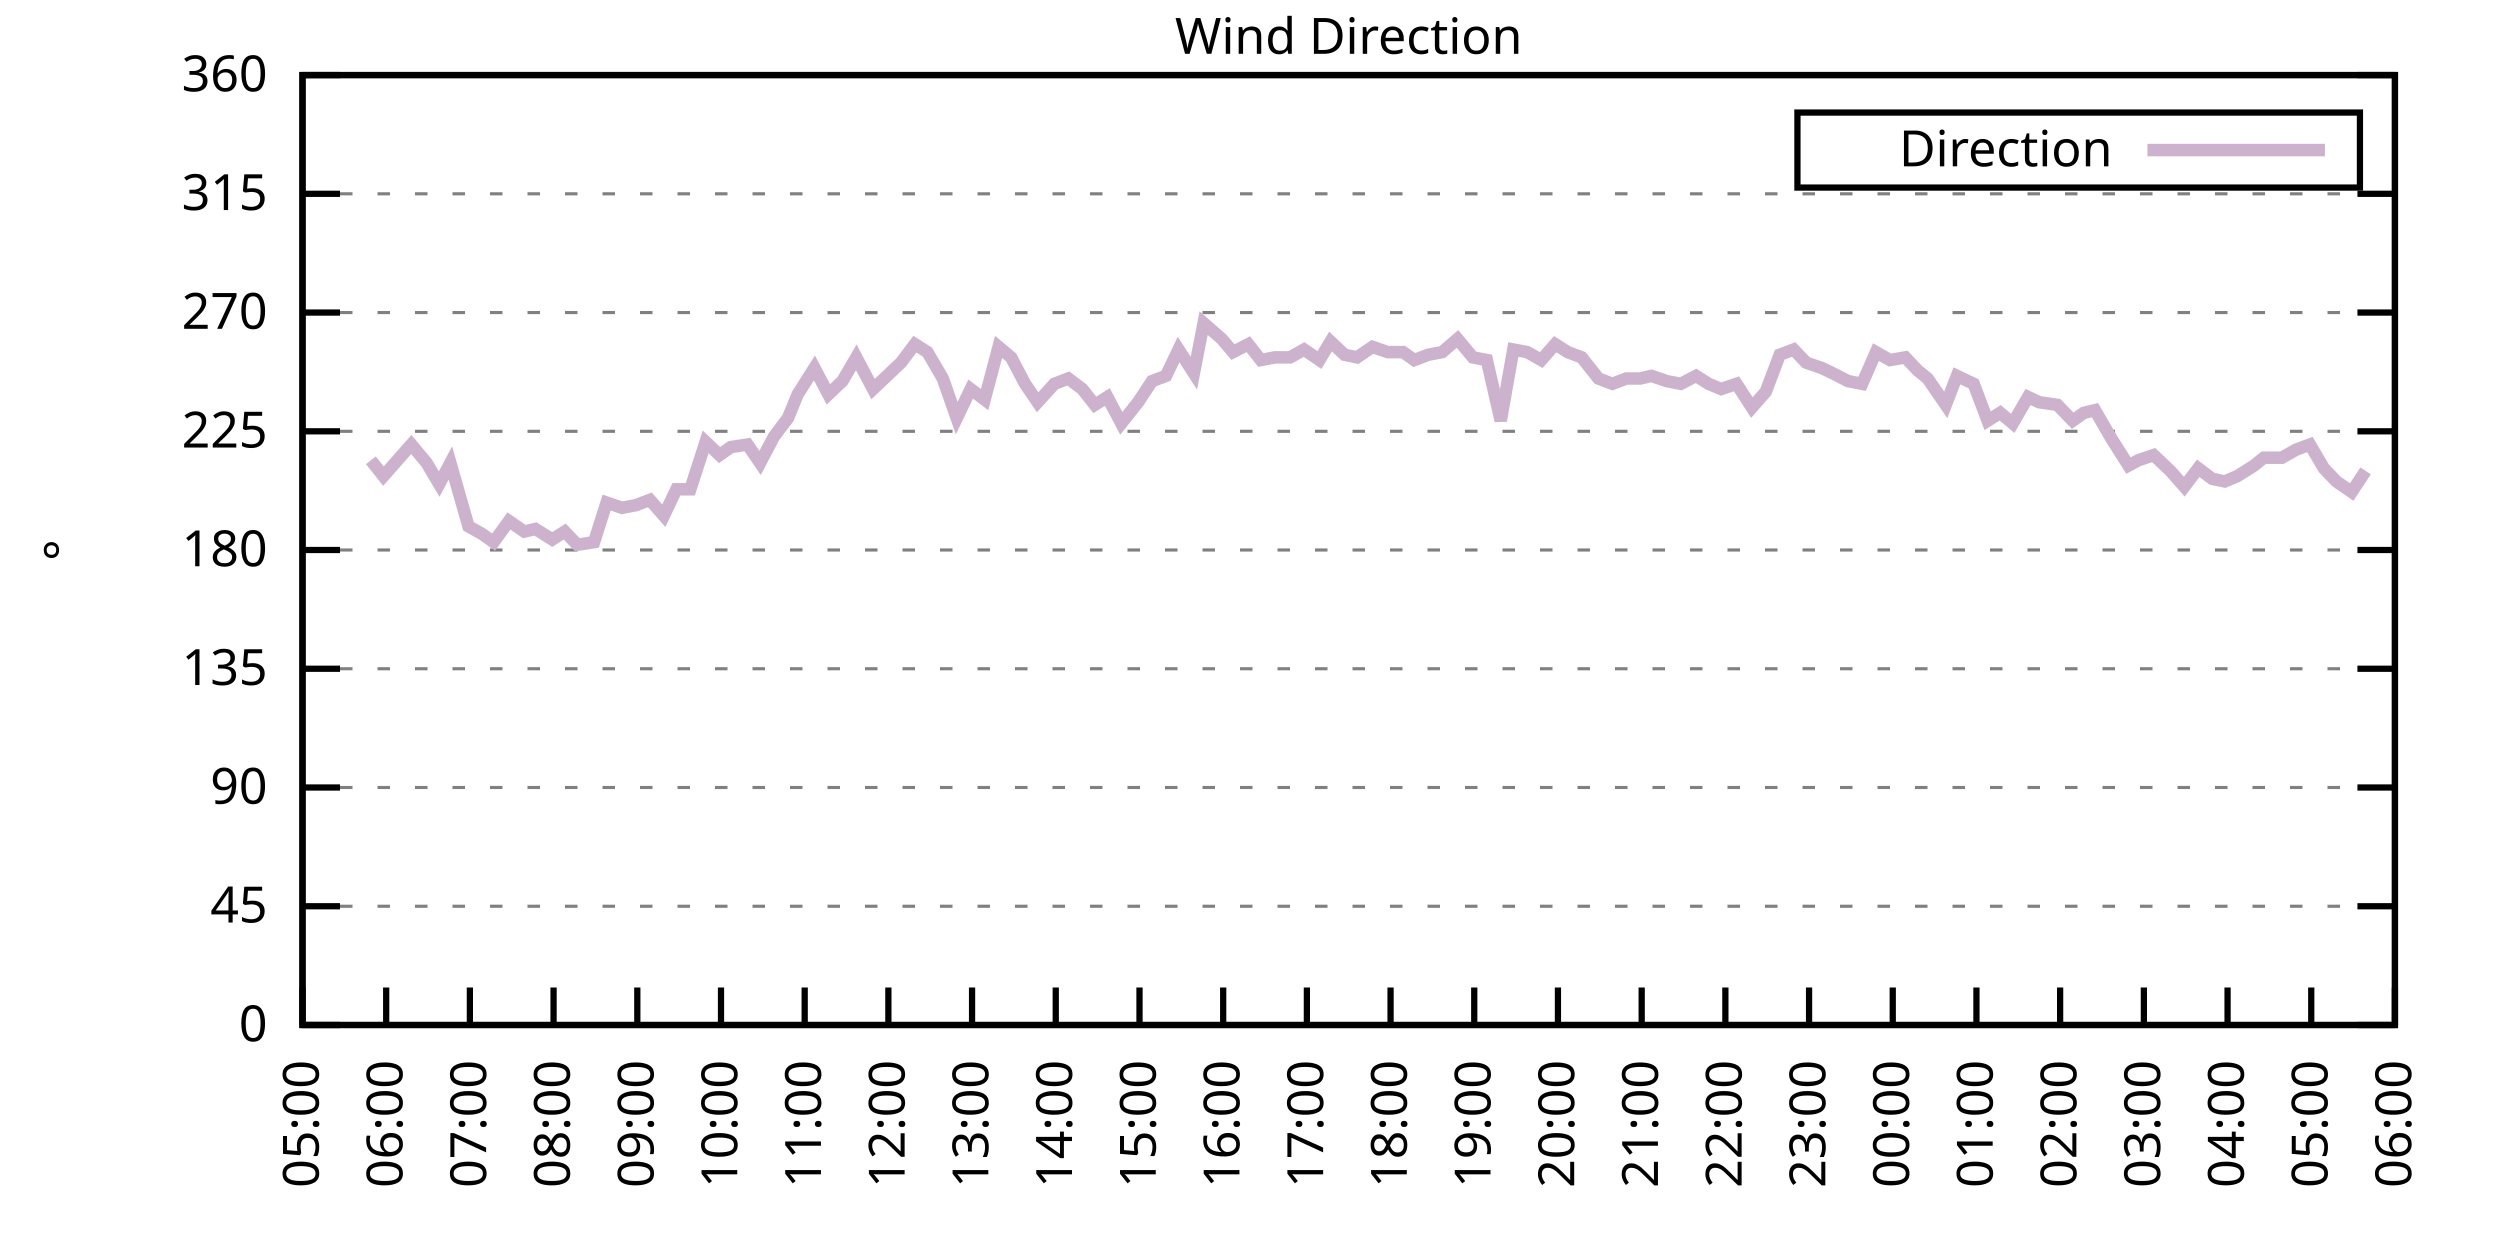
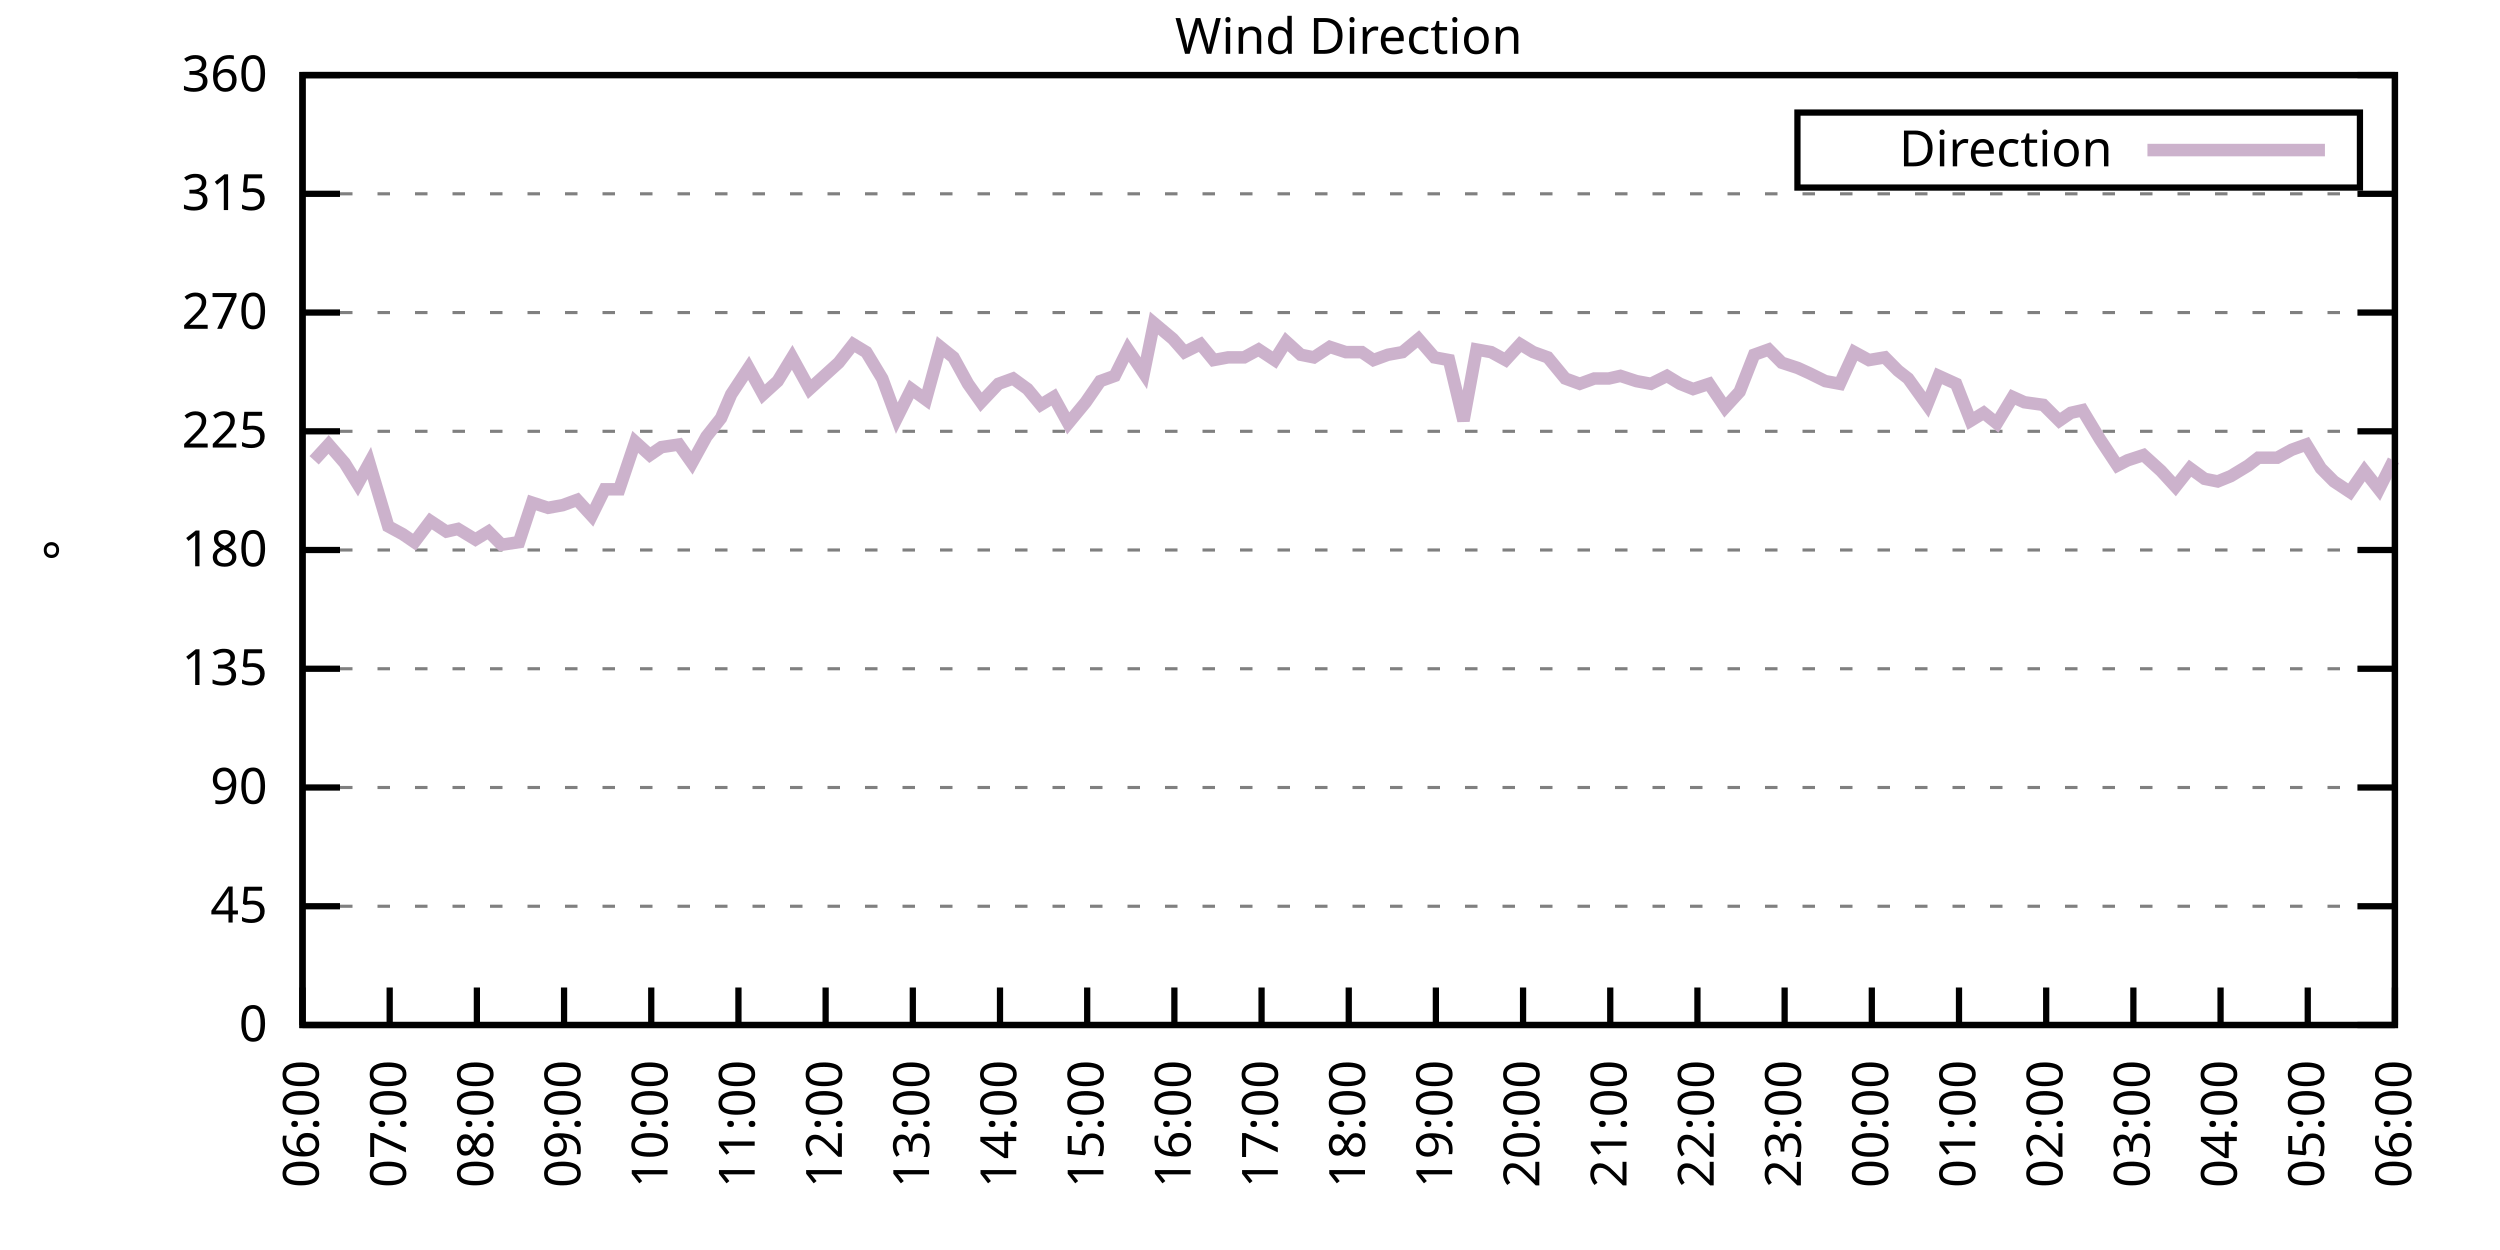
<svg xmlns="http://www.w3.org/2000/svg" xmlns:xlink="http://www.w3.org/1999/xlink" width="400" height="200" viewBox="0 0 400 200">
  <g id="gnuplot_canvas">
    <rect x="0" y="0" width="400" height="200" fill="none" />
    <defs>
      <circle id="gpDot" r="0.5" stroke-width="0.5" stroke="currentColor" />
      <path id="gpPt0" stroke-width="0.333" stroke="currentColor" d="M-1,0 h2 M0,-1 v2" />
      <path id="gpPt1" stroke-width="0.333" stroke="currentColor" d="M-1,-1 L1,1 M1,-1 L-1,1" />
      <path id="gpPt2" stroke-width="0.333" stroke="currentColor" d="M-1,0 L1,0 M0,-1 L0,1 M-1,-1 L1,1 M-1,1 L1,-1" />
      <rect id="gpPt3" stroke-width="0.333" stroke="currentColor" x="-1" y="-1" width="2" height="2" />
      <rect id="gpPt4" stroke-width="0.333" stroke="currentColor" fill="currentColor" x="-1" y="-1" width="2" height="2" />
      <circle id="gpPt5" stroke-width="0.333" stroke="currentColor" cx="0" cy="0" r="1" />
      <use xlink:href="#gpPt5" id="gpPt6" fill="currentColor" stroke="none" />
      <path id="gpPt7" stroke-width="0.333" stroke="currentColor" d="M0,-1.33 L-1.33,0.67 L1.33,0.67 z" />
      <use xlink:href="#gpPt7" id="gpPt8" fill="currentColor" stroke="none" />
      <use xlink:href="#gpPt7" id="gpPt9" stroke="currentColor" transform="rotate(180)" />
      <use xlink:href="#gpPt9" id="gpPt10" fill="currentColor" stroke="none" />
      <use xlink:href="#gpPt3" id="gpPt11" stroke="currentColor" transform="rotate(45)" />
      <use xlink:href="#gpPt11" id="gpPt12" fill="currentColor" stroke="none" />
      <path id="gpPt13" stroke-width="0.333" stroke="currentColor" d="M0,1.330 L1.265,0.411 L0.782,-1.067 L-0.782,-1.076 L-1.265,0.411 z" />
      <use xlink:href="#gpPt13" id="gpPt14" fill="currentColor" stroke="none" />
      <filter id="textbox" filterUnits="objectBoundingBox" x="0" y="0" height="1" width="1">
        <feFlood flood-color="white" flood-opacity="1" result="bgnd" />
        <feComposite in="SourceGraphic" in2="bgnd" operator="atop" />
      </filter>
      <filter id="greybox" filterUnits="objectBoundingBox" x="0" y="0" height="1" width="1">
        <feFlood flood-color="lightgrey" flood-opacity="1" result="grey" />
        <feComposite in="SourceGraphic" in2="grey" operator="atop" />
      </filter>
    </defs>
    <g fill="none" color="white" stroke="currentColor" stroke-width="1.00" stroke-linecap="butt" stroke-linejoin="miter">
</g>
    <g fill="none" color="black" stroke="currentColor" stroke-width="1.00" stroke-linecap="butt" stroke-linejoin="miter">
      <g stroke="none" shape-rendering="crispEdges">
        <polygon fill="rgb(255, 255, 255)" points="48.40,164.00 383.18,164.00 383.18,12.02 48.40,12.02 " />
      </g>
    </g>
    <g fill="none" color="black" stroke="currentColor" stroke-width="1.00" stroke-linecap="butt" stroke-linejoin="miter">
</g>
    <g fill="none" color="black" stroke="black" stroke-width="0.50" stroke-linecap="butt" stroke-linejoin="miter">
</g>
    <g fill="none" color="gray" stroke="currentColor" stroke-width="0.50" stroke-linecap="butt" stroke-linejoin="miter">
      <path stroke="gray" stroke-dasharray="2,4" class="gridline" d="M48.40,164.00 L383.19,164.00  " />
    </g>
    <g fill="none" color="gray" stroke="gray" stroke-width="1.00" stroke-linecap="butt" stroke-linejoin="miter">
</g>
    <g fill="none" color="black" stroke="currentColor" stroke-width="1.00" stroke-linecap="butt" stroke-linejoin="miter">
      <path stroke="black" d="M48.40,164.00 L54.40,164.00 M383.19,164.00 L377.19,164.00  " />
      <g transform="translate(42.80,166.60)" stroke="none" fill="black" font-family="Sans" font-size="8.00" text-anchor="end">
        <text>
          <tspan font-family="Sans"> 0</tspan>
        </text>
      </g>
    </g>
    <g fill="none" color="black" stroke="currentColor" stroke-width="1.00" stroke-linecap="butt" stroke-linejoin="miter">
</g>
    <g fill="none" color="black" stroke="black" stroke-width="0.50" stroke-linecap="butt" stroke-linejoin="miter">
</g>
    <g fill="none" color="gray" stroke="currentColor" stroke-width="0.50" stroke-linecap="butt" stroke-linejoin="miter">
      <path stroke="gray" stroke-dasharray="2,4" class="gridline" d="M48.40,145.00 L383.19,145.00  " />
    </g>
    <g fill="none" color="gray" stroke="gray" stroke-width="1.00" stroke-linecap="butt" stroke-linejoin="miter">
</g>
    <g fill="none" color="black" stroke="currentColor" stroke-width="1.00" stroke-linecap="butt" stroke-linejoin="miter">
      <path stroke="black" d="M48.40,145.00 L54.40,145.00 M383.19,145.00 L377.19,145.00  " />
      <g transform="translate(42.80,147.60)" stroke="none" fill="black" font-family="Sans" font-size="8.00" text-anchor="end">
        <text>
          <tspan font-family="Sans"> 45</tspan>
        </text>
      </g>
    </g>
    <g fill="none" color="black" stroke="currentColor" stroke-width="1.00" stroke-linecap="butt" stroke-linejoin="miter">
</g>
    <g fill="none" color="black" stroke="black" stroke-width="0.50" stroke-linecap="butt" stroke-linejoin="miter">
</g>
    <g fill="none" color="gray" stroke="currentColor" stroke-width="0.50" stroke-linecap="butt" stroke-linejoin="miter">
      <path stroke="gray" stroke-dasharray="2,4" class="gridline" d="M48.40,126.00 L383.19,126.00  " />
    </g>
    <g fill="none" color="gray" stroke="gray" stroke-width="1.00" stroke-linecap="butt" stroke-linejoin="miter">
</g>
    <g fill="none" color="black" stroke="currentColor" stroke-width="1.00" stroke-linecap="butt" stroke-linejoin="miter">
      <path stroke="black" d="M48.40,126.00 L54.40,126.00 M383.19,126.00 L377.19,126.00  " />
      <g transform="translate(42.80,128.60)" stroke="none" fill="black" font-family="Sans" font-size="8.00" text-anchor="end">
        <text>
          <tspan font-family="Sans"> 90</tspan>
        </text>
      </g>
    </g>
    <g fill="none" color="black" stroke="currentColor" stroke-width="1.00" stroke-linecap="butt" stroke-linejoin="miter">
</g>
    <g fill="none" color="black" stroke="black" stroke-width="0.50" stroke-linecap="butt" stroke-linejoin="miter">
</g>
    <g fill="none" color="gray" stroke="currentColor" stroke-width="0.50" stroke-linecap="butt" stroke-linejoin="miter">
      <path stroke="gray" stroke-dasharray="2,4" class="gridline" d="M48.40,107.00 L383.19,107.00  " />
    </g>
    <g fill="none" color="gray" stroke="gray" stroke-width="1.00" stroke-linecap="butt" stroke-linejoin="miter">
</g>
    <g fill="none" color="black" stroke="currentColor" stroke-width="1.00" stroke-linecap="butt" stroke-linejoin="miter">
      <path stroke="black" d="M48.40,107.00 L54.40,107.00 M383.19,107.00 L377.19,107.00  " />
      <g transform="translate(42.80,109.60)" stroke="none" fill="black" font-family="Sans" font-size="8.00" text-anchor="end">
        <text>
          <tspan font-family="Sans"> 135</tspan>
        </text>
      </g>
    </g>
    <g fill="none" color="black" stroke="currentColor" stroke-width="1.00" stroke-linecap="butt" stroke-linejoin="miter">
</g>
    <g fill="none" color="black" stroke="black" stroke-width="0.50" stroke-linecap="butt" stroke-linejoin="miter">
</g>
    <g fill="none" color="gray" stroke="currentColor" stroke-width="0.50" stroke-linecap="butt" stroke-linejoin="miter">
      <path stroke="gray" stroke-dasharray="2,4" class="gridline" d="M48.40,88.00 L383.19,88.00  " />
    </g>
    <g fill="none" color="gray" stroke="gray" stroke-width="1.00" stroke-linecap="butt" stroke-linejoin="miter">
</g>
    <g fill="none" color="black" stroke="currentColor" stroke-width="1.00" stroke-linecap="butt" stroke-linejoin="miter">
      <path stroke="black" d="M48.40,88.00 L54.40,88.00 M383.19,88.00 L377.19,88.00  " />
      <g transform="translate(42.80,90.60)" stroke="none" fill="black" font-family="Sans" font-size="8.00" text-anchor="end">
        <text>
          <tspan font-family="Sans"> 180</tspan>
        </text>
      </g>
    </g>
    <g fill="none" color="black" stroke="currentColor" stroke-width="1.00" stroke-linecap="butt" stroke-linejoin="miter">
</g>
    <g fill="none" color="black" stroke="black" stroke-width="0.50" stroke-linecap="butt" stroke-linejoin="miter">
</g>
    <g fill="none" color="gray" stroke="currentColor" stroke-width="0.50" stroke-linecap="butt" stroke-linejoin="miter">
      <path stroke="gray" stroke-dasharray="2,4" class="gridline" d="M48.40,69.01 L383.19,69.01  " />
    </g>
    <g fill="none" color="gray" stroke="gray" stroke-width="1.00" stroke-linecap="butt" stroke-linejoin="miter">
</g>
    <g fill="none" color="black" stroke="currentColor" stroke-width="1.00" stroke-linecap="butt" stroke-linejoin="miter">
      <path stroke="black" d="M48.40,69.01 L54.40,69.01 M383.19,69.01 L377.19,69.01  " />
      <g transform="translate(42.80,71.61)" stroke="none" fill="black" font-family="Sans" font-size="8.00" text-anchor="end">
        <text>
          <tspan font-family="Sans"> 225</tspan>
        </text>
      </g>
    </g>
    <g fill="none" color="black" stroke="currentColor" stroke-width="1.00" stroke-linecap="butt" stroke-linejoin="miter">
</g>
    <g fill="none" color="black" stroke="black" stroke-width="0.50" stroke-linecap="butt" stroke-linejoin="miter">
</g>
    <g fill="none" color="gray" stroke="currentColor" stroke-width="0.50" stroke-linecap="butt" stroke-linejoin="miter">
      <path stroke="gray" stroke-dasharray="2,4" class="gridline" d="M48.40,50.01 L383.19,50.01  " />
    </g>
    <g fill="none" color="gray" stroke="gray" stroke-width="1.00" stroke-linecap="butt" stroke-linejoin="miter">
</g>
    <g fill="none" color="black" stroke="currentColor" stroke-width="1.00" stroke-linecap="butt" stroke-linejoin="miter">
      <path stroke="black" d="M48.40,50.01 L54.40,50.01 M383.19,50.01 L377.19,50.01  " />
      <g transform="translate(42.80,52.61)" stroke="none" fill="black" font-family="Sans" font-size="8.00" text-anchor="end">
        <text>
          <tspan font-family="Sans"> 270</tspan>
        </text>
      </g>
    </g>
    <g fill="none" color="black" stroke="currentColor" stroke-width="1.00" stroke-linecap="butt" stroke-linejoin="miter">
</g>
    <g fill="none" color="black" stroke="black" stroke-width="0.50" stroke-linecap="butt" stroke-linejoin="miter">
</g>
    <g fill="none" color="gray" stroke="currentColor" stroke-width="0.50" stroke-linecap="butt" stroke-linejoin="miter">
      <path stroke="gray" stroke-dasharray="2,4" class="gridline" d="M48.40,31.01 L383.19,31.01  " />
    </g>
    <g fill="none" color="gray" stroke="gray" stroke-width="1.00" stroke-linecap="butt" stroke-linejoin="miter">
</g>
    <g fill="none" color="black" stroke="currentColor" stroke-width="1.00" stroke-linecap="butt" stroke-linejoin="miter">
      <path stroke="black" d="M48.40,31.01 L54.40,31.01 M383.19,31.01 L377.19,31.01  " />
      <g transform="translate(42.80,33.61)" stroke="none" fill="black" font-family="Sans" font-size="8.00" text-anchor="end">
        <text>
          <tspan font-family="Sans"> 315</tspan>
        </text>
      </g>
    </g>
    <g fill="none" color="black" stroke="currentColor" stroke-width="1.00" stroke-linecap="butt" stroke-linejoin="miter">
</g>
    <g fill="none" color="black" stroke="black" stroke-width="0.50" stroke-linecap="butt" stroke-linejoin="miter">
</g>
    <g fill="none" color="gray" stroke="currentColor" stroke-width="0.50" stroke-linecap="butt" stroke-linejoin="miter">
      <path stroke="gray" stroke-dasharray="2,4" class="gridline" d="M48.40,12.01 L383.19,12.01  " />
    </g>
    <g fill="none" color="gray" stroke="gray" stroke-width="1.00" stroke-linecap="butt" stroke-linejoin="miter">
</g>
    <g fill="none" color="black" stroke="currentColor" stroke-width="1.00" stroke-linecap="butt" stroke-linejoin="miter">
      <path stroke="black" d="M48.40,12.01 L54.40,12.01 M383.19,12.01 L377.19,12.01  " />
      <g transform="translate(42.80,14.61)" stroke="none" fill="black" font-family="Sans" font-size="8.00" text-anchor="end">
        <text>
          <tspan font-family="Sans"> 360</tspan>
        </text>
      </g>
    </g>
    <g fill="none" color="black" stroke="currentColor" stroke-width="1.00" stroke-linecap="butt" stroke-linejoin="miter">
      <path stroke="black" d="M48.40,164.00 L48.40,158.00  " />
      <g transform="translate(51.00,169.60) rotate(270.00)" stroke="none" fill="black" font-family="Sans" font-size="8.00" text-anchor="end">
        <text>
-           <tspan font-family="Sans">05:00</tspan>
-         </text>
-       </g>
-     </g>
-     <g fill="none" color="black" stroke="currentColor" stroke-width="1.00" stroke-linecap="butt" stroke-linejoin="miter">
-       <path stroke="black" d="M61.79,164.00 L61.79,158.00  " />
-       <g transform="translate(64.39,169.60) rotate(270.00)" stroke="none" fill="black" font-family="Sans" font-size="8.00" text-anchor="end">
-         <text>
          <tspan font-family="Sans">06:00</tspan>
        </text>
      </g>
    </g>
    <g fill="none" color="black" stroke="currentColor" stroke-width="1.00" stroke-linecap="butt" stroke-linejoin="miter">
-       <path stroke="black" d="M75.18,164.00 L75.18,158.00  " />
-       <g transform="translate(77.78,169.60) rotate(270.00)" stroke="none" fill="black" font-family="Sans" font-size="8.00" text-anchor="end">
+       <path stroke="black" d="M62.35,164.00 L62.35,158.00  " />
+       <g transform="translate(64.95,169.60) rotate(270.00)" stroke="none" fill="black" font-family="Sans" font-size="8.00" text-anchor="end">
        <text>
          <tspan font-family="Sans">07:00</tspan>
        </text>
      </g>
    </g>
    <g fill="none" color="black" stroke="currentColor" stroke-width="1.00" stroke-linecap="butt" stroke-linejoin="miter">
-       <path stroke="black" d="M88.57,164.00 L88.57,158.00  " />
-       <g transform="translate(91.17,169.60) rotate(270.00)" stroke="none" fill="black" font-family="Sans" font-size="8.00" text-anchor="end">
+       <path stroke="black" d="M76.30,164.00 L76.30,158.00  " />
+       <g transform="translate(78.90,169.60) rotate(270.00)" stroke="none" fill="black" font-family="Sans" font-size="8.00" text-anchor="end">
        <text>
          <tspan font-family="Sans">08:00</tspan>
        </text>
      </g>
    </g>
    <g fill="none" color="black" stroke="currentColor" stroke-width="1.00" stroke-linecap="butt" stroke-linejoin="miter">
-       <path stroke="black" d="M101.97,164.00 L101.97,158.00  " />
-       <g transform="translate(104.57,169.60) rotate(270.00)" stroke="none" fill="black" font-family="Sans" font-size="8.00" text-anchor="end">
+       <path stroke="black" d="M90.25,164.00 L90.25,158.00  " />
+       <g transform="translate(92.85,169.60) rotate(270.00)" stroke="none" fill="black" font-family="Sans" font-size="8.00" text-anchor="end">
        <text>
          <tspan font-family="Sans">09:00</tspan>
        </text>
      </g>
    </g>
    <g fill="none" color="black" stroke="currentColor" stroke-width="1.00" stroke-linecap="butt" stroke-linejoin="miter">
-       <path stroke="black" d="M115.36,164.00 L115.36,158.00  " />
-       <g transform="translate(117.96,169.60) rotate(270.00)" stroke="none" fill="black" font-family="Sans" font-size="8.00" text-anchor="end">
+       <path stroke="black" d="M104.20,164.00 L104.20,158.00  " />
+       <g transform="translate(106.80,169.60) rotate(270.00)" stroke="none" fill="black" font-family="Sans" font-size="8.00" text-anchor="end">
        <text>
          <tspan font-family="Sans">10:00</tspan>
        </text>
      </g>
    </g>
    <g fill="none" color="black" stroke="currentColor" stroke-width="1.00" stroke-linecap="butt" stroke-linejoin="miter">
-       <path stroke="black" d="M128.75,164.00 L128.75,158.00  " />
-       <g transform="translate(131.35,169.60) rotate(270.00)" stroke="none" fill="black" font-family="Sans" font-size="8.00" text-anchor="end">
+       <path stroke="black" d="M118.15,164.00 L118.15,158.00  " />
+       <g transform="translate(120.75,169.60) rotate(270.00)" stroke="none" fill="black" font-family="Sans" font-size="8.00" text-anchor="end">
        <text>
          <tspan font-family="Sans">11:00</tspan>
        </text>
      </g>
    </g>
    <g fill="none" color="black" stroke="currentColor" stroke-width="1.00" stroke-linecap="butt" stroke-linejoin="miter">
-       <path stroke="black" d="M142.14,164.00 L142.14,158.00  " />
-       <g transform="translate(144.74,169.60) rotate(270.00)" stroke="none" fill="black" font-family="Sans" font-size="8.00" text-anchor="end">
+       <path stroke="black" d="M132.10,164.00 L132.10,158.00  " />
+       <g transform="translate(134.70,169.60) rotate(270.00)" stroke="none" fill="black" font-family="Sans" font-size="8.00" text-anchor="end">
        <text>
          <tspan font-family="Sans">12:00</tspan>
        </text>
      </g>
    </g>
    <g fill="none" color="black" stroke="currentColor" stroke-width="1.00" stroke-linecap="butt" stroke-linejoin="miter">
-       <path stroke="black" d="M155.53,164.00 L155.53,158.00  " />
-       <g transform="translate(158.13,169.60) rotate(270.00)" stroke="none" fill="black" font-family="Sans" font-size="8.00" text-anchor="end">
+       <path stroke="black" d="M146.05,164.00 L146.05,158.00  " />
+       <g transform="translate(148.65,169.60) rotate(270.00)" stroke="none" fill="black" font-family="Sans" font-size="8.00" text-anchor="end">
        <text>
          <tspan font-family="Sans">13:00</tspan>
        </text>
      </g>
    </g>
    <g fill="none" color="black" stroke="currentColor" stroke-width="1.00" stroke-linecap="butt" stroke-linejoin="miter">
-       <path stroke="black" d="M168.92,164.00 L168.92,158.00  " />
-       <g transform="translate(171.52,169.60) rotate(270.00)" stroke="none" fill="black" font-family="Sans" font-size="8.00" text-anchor="end">
+       <path stroke="black" d="M160.00,164.00 L160.00,158.00  " />
+       <g transform="translate(162.60,169.60) rotate(270.00)" stroke="none" fill="black" font-family="Sans" font-size="8.00" text-anchor="end">
        <text>
          <tspan font-family="Sans">14:00</tspan>
        </text>
      </g>
    </g>
    <g fill="none" color="black" stroke="currentColor" stroke-width="1.00" stroke-linecap="butt" stroke-linejoin="miter">
-       <path stroke="black" d="M182.32,164.00 L182.32,158.00  " />
-       <g transform="translate(184.92,169.60) rotate(270.00)" stroke="none" fill="black" font-family="Sans" font-size="8.00" text-anchor="end">
+       <path stroke="black" d="M173.95,164.00 L173.95,158.00  " />
+       <g transform="translate(176.55,169.60) rotate(270.00)" stroke="none" fill="black" font-family="Sans" font-size="8.00" text-anchor="end">
        <text>
          <tspan font-family="Sans">15:00</tspan>
        </text>
      </g>
    </g>
    <g fill="none" color="black" stroke="currentColor" stroke-width="1.00" stroke-linecap="butt" stroke-linejoin="miter">
-       <path stroke="black" d="M195.71,164.00 L195.71,158.00  " />
-       <g transform="translate(198.31,169.60) rotate(270.00)" stroke="none" fill="black" font-family="Sans" font-size="8.00" text-anchor="end">
+       <path stroke="black" d="M187.90,164.00 L187.90,158.00  " />
+       <g transform="translate(190.50,169.60) rotate(270.00)" stroke="none" fill="black" font-family="Sans" font-size="8.00" text-anchor="end">
        <text>
          <tspan font-family="Sans">16:00</tspan>
        </text>
      </g>
    </g>
    <g fill="none" color="black" stroke="currentColor" stroke-width="1.00" stroke-linecap="butt" stroke-linejoin="miter">
-       <path stroke="black" d="M209.10,164.00 L209.10,158.00  " />
-       <g transform="translate(211.70,169.60) rotate(270.00)" stroke="none" fill="black" font-family="Sans" font-size="8.00" text-anchor="end">
+       <path stroke="black" d="M201.85,164.00 L201.85,158.00  " />
+       <g transform="translate(204.45,169.60) rotate(270.00)" stroke="none" fill="black" font-family="Sans" font-size="8.00" text-anchor="end">
        <text>
          <tspan font-family="Sans">17:00</tspan>
        </text>
      </g>
    </g>
    <g fill="none" color="black" stroke="currentColor" stroke-width="1.00" stroke-linecap="butt" stroke-linejoin="miter">
-       <path stroke="black" d="M222.49,164.00 L222.49,158.00  " />
-       <g transform="translate(225.09,169.60) rotate(270.00)" stroke="none" fill="black" font-family="Sans" font-size="8.00" text-anchor="end">
+       <path stroke="black" d="M215.80,164.00 L215.80,158.00  " />
+       <g transform="translate(218.40,169.60) rotate(270.00)" stroke="none" fill="black" font-family="Sans" font-size="8.00" text-anchor="end">
        <text>
          <tspan font-family="Sans">18:00</tspan>
        </text>
      </g>
    </g>
    <g fill="none" color="black" stroke="currentColor" stroke-width="1.00" stroke-linecap="butt" stroke-linejoin="miter">
-       <path stroke="black" d="M235.88,164.00 L235.88,158.00  " />
-       <g transform="translate(238.48,169.60) rotate(270.00)" stroke="none" fill="black" font-family="Sans" font-size="8.00" text-anchor="end">
+       <path stroke="black" d="M229.74,164.00 L229.74,158.00  " />
+       <g transform="translate(232.34,169.60) rotate(270.00)" stroke="none" fill="black" font-family="Sans" font-size="8.00" text-anchor="end">
        <text>
          <tspan font-family="Sans">19:00</tspan>
        </text>
      </g>
    </g>
    <g fill="none" color="black" stroke="currentColor" stroke-width="1.00" stroke-linecap="butt" stroke-linejoin="miter">
-       <path stroke="black" d="M249.27,164.00 L249.27,158.00  " />
-       <g transform="translate(251.87,169.60) rotate(270.00)" stroke="none" fill="black" font-family="Sans" font-size="8.00" text-anchor="end">
+       <path stroke="black" d="M243.69,164.00 L243.69,158.00  " />
+       <g transform="translate(246.29,169.60) rotate(270.00)" stroke="none" fill="black" font-family="Sans" font-size="8.00" text-anchor="end">
        <text>
          <tspan font-family="Sans">20:00</tspan>
        </text>
      </g>
    </g>
    <g fill="none" color="black" stroke="currentColor" stroke-width="1.00" stroke-linecap="butt" stroke-linejoin="miter">
-       <path stroke="black" d="M262.67,164.00 L262.67,158.00  " />
-       <g transform="translate(265.27,169.60) rotate(270.00)" stroke="none" fill="black" font-family="Sans" font-size="8.00" text-anchor="end">
+       <path stroke="black" d="M257.64,164.00 L257.64,158.00  " />
+       <g transform="translate(260.24,169.60) rotate(270.00)" stroke="none" fill="black" font-family="Sans" font-size="8.00" text-anchor="end">
        <text>
          <tspan font-family="Sans">21:00</tspan>
        </text>
      </g>
    </g>
    <g fill="none" color="black" stroke="currentColor" stroke-width="1.00" stroke-linecap="butt" stroke-linejoin="miter">
-       <path stroke="black" d="M276.06,164.00 L276.06,158.00  " />
-       <g transform="translate(278.66,169.60) rotate(270.00)" stroke="none" fill="black" font-family="Sans" font-size="8.00" text-anchor="end">
+       <path stroke="black" d="M271.59,164.00 L271.59,158.00  " />
+       <g transform="translate(274.19,169.60) rotate(270.00)" stroke="none" fill="black" font-family="Sans" font-size="8.00" text-anchor="end">
        <text>
          <tspan font-family="Sans">22:00</tspan>
        </text>
      </g>
    </g>
    <g fill="none" color="black" stroke="currentColor" stroke-width="1.00" stroke-linecap="butt" stroke-linejoin="miter">
-       <path stroke="black" d="M289.45,164.00 L289.45,158.00  " />
-       <g transform="translate(292.05,169.60) rotate(270.00)" stroke="none" fill="black" font-family="Sans" font-size="8.00" text-anchor="end">
+       <path stroke="black" d="M285.54,164.00 L285.54,158.00  " />
+       <g transform="translate(288.14,169.60) rotate(270.00)" stroke="none" fill="black" font-family="Sans" font-size="8.00" text-anchor="end">
        <text>
          <tspan font-family="Sans">23:00</tspan>
        </text>
      </g>
    </g>
    <g fill="none" color="black" stroke="currentColor" stroke-width="1.00" stroke-linecap="butt" stroke-linejoin="miter">
-       <path stroke="black" d="M302.84,164.00 L302.84,158.00  " />
-       <g transform="translate(305.44,169.60) rotate(270.00)" stroke="none" fill="black" font-family="Sans" font-size="8.00" text-anchor="end">
+       <path stroke="black" d="M299.49,164.00 L299.49,158.00  " />
+       <g transform="translate(302.09,169.60) rotate(270.00)" stroke="none" fill="black" font-family="Sans" font-size="8.00" text-anchor="end">
        <text>
          <tspan font-family="Sans">00:00</tspan>
        </text>
      </g>
    </g>
    <g fill="none" color="black" stroke="currentColor" stroke-width="1.00" stroke-linecap="butt" stroke-linejoin="miter">
-       <path stroke="black" d="M316.23,164.00 L316.23,158.00  " />
-       <g transform="translate(318.83,169.60) rotate(270.00)" stroke="none" fill="black" font-family="Sans" font-size="8.00" text-anchor="end">
+       <path stroke="black" d="M313.44,164.00 L313.44,158.00  " />
+       <g transform="translate(316.04,169.60) rotate(270.00)" stroke="none" fill="black" font-family="Sans" font-size="8.00" text-anchor="end">
        <text>
          <tspan font-family="Sans">01:00</tspan>
        </text>
      </g>
    </g>
    <g fill="none" color="black" stroke="currentColor" stroke-width="1.00" stroke-linecap="butt" stroke-linejoin="miter">
-       <path stroke="black" d="M329.62,164.00 L329.62,158.00  " />
-       <g transform="translate(332.22,169.60) rotate(270.00)" stroke="none" fill="black" font-family="Sans" font-size="8.00" text-anchor="end">
+       <path stroke="black" d="M327.39,164.00 L327.39,158.00  " />
+       <g transform="translate(329.99,169.60) rotate(270.00)" stroke="none" fill="black" font-family="Sans" font-size="8.00" text-anchor="end">
        <text>
          <tspan font-family="Sans">02:00</tspan>
        </text>
      </g>
    </g>
    <g fill="none" color="black" stroke="currentColor" stroke-width="1.00" stroke-linecap="butt" stroke-linejoin="miter">
-       <path stroke="black" d="M343.02,164.00 L343.02,158.00  " />
-       <g transform="translate(345.62,169.60) rotate(270.00)" stroke="none" fill="black" font-family="Sans" font-size="8.00" text-anchor="end">
+       <path stroke="black" d="M341.34,164.00 L341.34,158.00  " />
+       <g transform="translate(343.94,169.60) rotate(270.00)" stroke="none" fill="black" font-family="Sans" font-size="8.00" text-anchor="end">
        <text>
          <tspan font-family="Sans">03:00</tspan>
        </text>
      </g>
    </g>
    <g fill="none" color="black" stroke="currentColor" stroke-width="1.00" stroke-linecap="butt" stroke-linejoin="miter">
-       <path stroke="black" d="M356.41,164.00 L356.41,158.00  " />
-       <g transform="translate(359.01,169.60) rotate(270.00)" stroke="none" fill="black" font-family="Sans" font-size="8.00" text-anchor="end">
+       <path stroke="black" d="M355.29,164.00 L355.29,158.00  " />
+       <g transform="translate(357.89,169.60) rotate(270.00)" stroke="none" fill="black" font-family="Sans" font-size="8.00" text-anchor="end">
        <text>
          <tspan font-family="Sans">04:00</tspan>
        </text>
      </g>
    </g>
    <g fill="none" color="black" stroke="currentColor" stroke-width="1.00" stroke-linecap="butt" stroke-linejoin="miter">
-       <path stroke="black" d="M369.80,164.00 L369.80,158.00  " />
-       <g transform="translate(372.40,169.60) rotate(270.00)" stroke="none" fill="black" font-family="Sans" font-size="8.00" text-anchor="end">
+       <path stroke="black" d="M369.24,164.00 L369.24,158.00  " />
+       <g transform="translate(371.84,169.60) rotate(270.00)" stroke="none" fill="black" font-family="Sans" font-size="8.00" text-anchor="end">
        <text>
          <tspan font-family="Sans">05:00</tspan>
        </text>
      </g>
    </g>
    <g fill="none" color="black" stroke="currentColor" stroke-width="1.00" stroke-linecap="butt" stroke-linejoin="miter">
      <path stroke="black" d="M383.19,164.00 L383.19,158.00  " />
      <g transform="translate(385.79,169.60) rotate(270.00)" stroke="none" fill="black" font-family="Sans" font-size="8.00" text-anchor="end">
        <text>
          <tspan font-family="Sans">06:00</tspan>
        </text>
      </g>
    </g>
    <g fill="none" color="black" stroke="currentColor" stroke-width="1.00" stroke-linecap="butt" stroke-linejoin="miter">
</g>
    <g fill="none" color="black" stroke="currentColor" stroke-width="1.00" stroke-linecap="butt" stroke-linejoin="miter">
      <path stroke="black" d="M48.40,12.01 L48.40,164.00 L383.19,164.00 L383.19,12.01 L48.40,12.01 Z  " />
    </g>
    <g fill="none" color="black" stroke="currentColor" stroke-width="1.00" stroke-linecap="butt" stroke-linejoin="miter">
</g>
    <g fill="none" color="black" stroke="currentColor" stroke-width="1.00" stroke-linecap="butt" stroke-linejoin="miter">
      <path stroke="black" d="M287.59,30.01 L287.59,18.01 L377.59,18.01 L377.59,30.01 L287.59,30.01 Z  " />
    </g>
    <g id="Wind_direction_plot_1">
      <g fill="none" color="white" stroke="black" stroke-width="2.00" stroke-linecap="butt" stroke-linejoin="miter">
</g>
      <g fill="none" color="black" stroke="currentColor" stroke-width="2.00" stroke-linecap="butt" stroke-linejoin="miter">
        <g transform="translate(337.99,26.61)" stroke="none" fill="black" font-family="Sans" font-size="8.00" text-anchor="end">
          <text>
            <tspan font-family="Sans">Direction</tspan>
          </text>
        </g>
      </g>
      <g fill="none" color="black" stroke="currentColor" stroke-width="2.00" stroke-linecap="butt" stroke-linejoin="miter">
-         <path stroke="rgb(204, 178, 204)" d="M343.59,24.01 L371.99,24.01 M59.34,73.65 L61.35,76.18 L63.58,73.65 L65.81,71.12 L68.26,74.07 L70.27,77.45   L72.06,74.07 L74.96,84.21 L77.19,85.47 L78.98,86.74 L81.43,83.36 L83.89,85.05 L85.67,84.63 L88.35,86.32   L90.36,85.05 L92.37,87.16 L95.05,86.74 L97.06,80.41 L99.51,81.25 L101.74,80.83 L103.98,79.98 L106.21,82.52   L108.22,78.29 L110.45,78.29 L112.90,70.70 L115.13,72.81 L116.92,71.54 L119.60,71.12 L121.61,74.07 L123.84,69.85   L126.07,66.90 L127.63,63.10 L130.31,58.87 L132.54,63.10 L134.78,60.98 L137.01,57.18 L139.69,62.25 L144.15,58.03   L146.38,55.07 L148.39,56.34 L150.85,60.56 L153.08,66.90 L155.31,62.25 L157.54,63.94 L159.77,55.50 L161.78,57.18   L164.01,61.41 L166.02,64.36 L168.70,61.41 L170.93,60.56 L173.17,62.25 L175.17,64.78 L177.18,63.52 L179.41,67.74   L182.09,64.36 L184.32,60.98 L186.56,60.14 L188.57,55.92 L191.02,59.72 L192.58,51.70 L195.48,54.23 L197.27,56.34   L199.73,55.07 L201.73,57.61 L203.97,57.18 L206.42,57.18 L208.65,55.92 L211.11,57.61 L212.89,54.65 L215.13,56.76   L217.13,57.18 L219.59,55.50 L222.04,56.34 L224.50,56.34 L226.29,57.61 L228.52,56.76 L230.75,56.34 L233.20,54.23   L235.66,57.18 L237.89,57.61 L240.12,67.32 L242.13,55.92 L244.36,56.34 L246.60,57.61 L248.83,55.07 L250.84,56.34   L253.07,57.18 L255.75,60.56 L257.98,61.41 L260.21,60.56 L262.44,60.56 L264.23,60.14 L266.68,60.98 L268.92,61.41   L271.37,60.14 L273.38,61.41 L275.39,62.25 L277.84,61.41 L280.30,65.21 L282.53,62.67 L284.76,56.76 L286.99,55.92   L289.00,58.03 L291.46,58.87 L293.24,59.72 L295.70,60.98 L297.93,61.41 L300.16,56.34 L302.39,57.61 L304.85,57.18   L306.86,59.30 L308.42,60.56 L311.32,64.78 L313.11,60.14 L315.79,61.41 L318.02,67.32 L320.03,66.05 L322.04,67.74   L324.49,63.52 L326.28,64.36 L329.18,64.78 L331.63,67.32 L333.42,66.05 L335.20,65.63 L337.88,70.27 L340.56,74.49   L342.12,73.65 L344.58,72.81 L347.26,75.34 L349.49,77.87 L351.72,74.92 L353.95,76.61 L355.96,77.03 L357.97,76.18   L360.65,74.49 L362.21,73.23 L365.11,73.23 L367.34,71.96 L369.58,71.12 L371.81,74.92 L373.82,77.03 L376.27,78.72   L378.50,75.34  " />
+         <path stroke="rgb(204, 178, 204)" d="M343.59,24.01 L371.99,24.01 M50.26,73.65 L52.58,71.12 L55.14,74.07 L57.23,77.45 L59.09,74.07 L62.12,84.21   L64.44,85.47 L66.30,86.74 L68.86,83.36 L71.42,85.05 L73.28,84.63 L76.07,86.32 L78.16,85.05 L80.25,87.16   L83.04,86.74 L85.13,80.41 L87.69,81.25 L90.02,80.83 L92.34,79.98 L94.67,82.52 L96.76,78.29 L99.08,78.29   L101.64,70.70 L103.97,72.81 L105.83,71.54 L108.62,71.12 L110.71,74.07 L113.03,69.85 L115.36,66.90 L116.99,63.10   L119.78,58.87 L122.10,63.10 L124.43,60.98 L126.75,57.18 L129.54,62.25 L134.19,58.03 L136.51,55.07 L138.61,56.34   L141.16,60.56 L143.49,66.90 L145.81,62.25 L148.14,63.94 L150.46,55.50 L152.56,57.18 L154.88,61.41 L156.97,64.36   L159.76,61.41 L162.09,60.56 L164.41,62.25 L166.51,64.78 L168.60,63.52 L170.92,67.74 L173.71,64.36 L176.04,60.98   L178.36,60.14 L180.46,55.92 L183.01,59.72 L184.64,51.70 L187.66,54.23 L189.52,56.34 L192.08,55.07 L194.17,57.61   L196.50,57.18 L199.06,57.18 L201.38,55.92 L203.94,57.61 L205.80,54.65 L208.12,56.76 L210.22,57.18 L212.77,55.50   L215.33,56.34 L217.89,56.34 L219.75,57.61 L222.07,56.76 L224.40,56.34 L226.95,54.23 L229.51,57.18 L231.84,57.61   L234.16,67.32 L236.25,55.92 L238.58,56.34 L240.90,57.61 L243.23,55.07 L245.32,56.34 L247.65,57.18 L250.44,60.56   L252.76,61.41 L255.09,60.56 L257.41,60.56 L259.27,60.14 L261.83,60.98 L264.15,61.41 L266.71,60.14 L268.80,61.41   L270.90,62.25 L273.45,61.41 L276.01,65.21 L278.34,62.67 L280.66,56.76 L282.99,55.92 L285.08,58.03 L287.64,58.87   L289.50,59.72 L292.05,60.98 L294.38,61.41 L296.70,56.34 L299.03,57.61 L301.58,57.18 L303.68,59.30 L305.30,60.56   L308.33,64.78 L310.19,60.14 L312.98,61.41 L315.30,67.32 L317.39,66.05 L319.49,67.74 L322.04,63.52 L323.90,64.36   L326.93,64.78 L329.48,67.32 L331.34,66.05 L333.20,65.63 L335.99,70.27 L338.78,74.49 L340.41,73.65 L342.97,72.81   L345.76,75.34 L348.08,77.87 L350.41,74.92 L352.73,76.61 L354.83,77.03 L356.92,76.18 L359.71,74.49 L361.34,73.23   L364.36,73.23 L366.68,71.96 L369.01,71.12 L371.33,74.92 L373.43,77.03 L375.98,78.72 L378.31,75.34 L380.63,78.29   L382.96,73.65  " />
      </g>
    </g>
    <g fill="none" color="black" stroke="currentColor" stroke-width="2.00" stroke-linecap="butt" stroke-linejoin="miter">
</g>
    <g fill="none" color="black" stroke="black" stroke-width="1.00" stroke-linecap="butt" stroke-linejoin="miter">
</g>
    <g fill="none" color="black" stroke="currentColor" stroke-width="1.00" stroke-linecap="butt" stroke-linejoin="miter">
      <path stroke="black" d="M48.40,12.01 L48.40,164.00 L383.19,164.00 L383.19,12.01 L48.40,12.01 Z  " />
      <g transform="translate(12.80,88.01) rotate(270.00)" stroke="none" fill="black" font-family="Sans" font-size="8.00" text-anchor="middle">
        <text>
          <tspan font-family="Sans">°</tspan>
        </text>
      </g>
    </g>
    <g fill="none" color="black" stroke="currentColor" stroke-width="1.00" stroke-linecap="butt" stroke-linejoin="miter">
</g>
    <g fill="none" color="black" stroke="currentColor" stroke-width="1.00" stroke-linecap="butt" stroke-linejoin="miter">
      <g transform="translate(215.79,8.61)" stroke="none" fill="black" font-family="Sans" font-size="8.00" text-anchor="middle">
        <text>
          <tspan font-family="Sans">Wind Direction</tspan>
        </text>
      </g>
    </g>
    <g fill="none" color="black" stroke="currentColor" stroke-width="1.00" stroke-linecap="butt" stroke-linejoin="miter">
</g>
  </g>
</svg>
